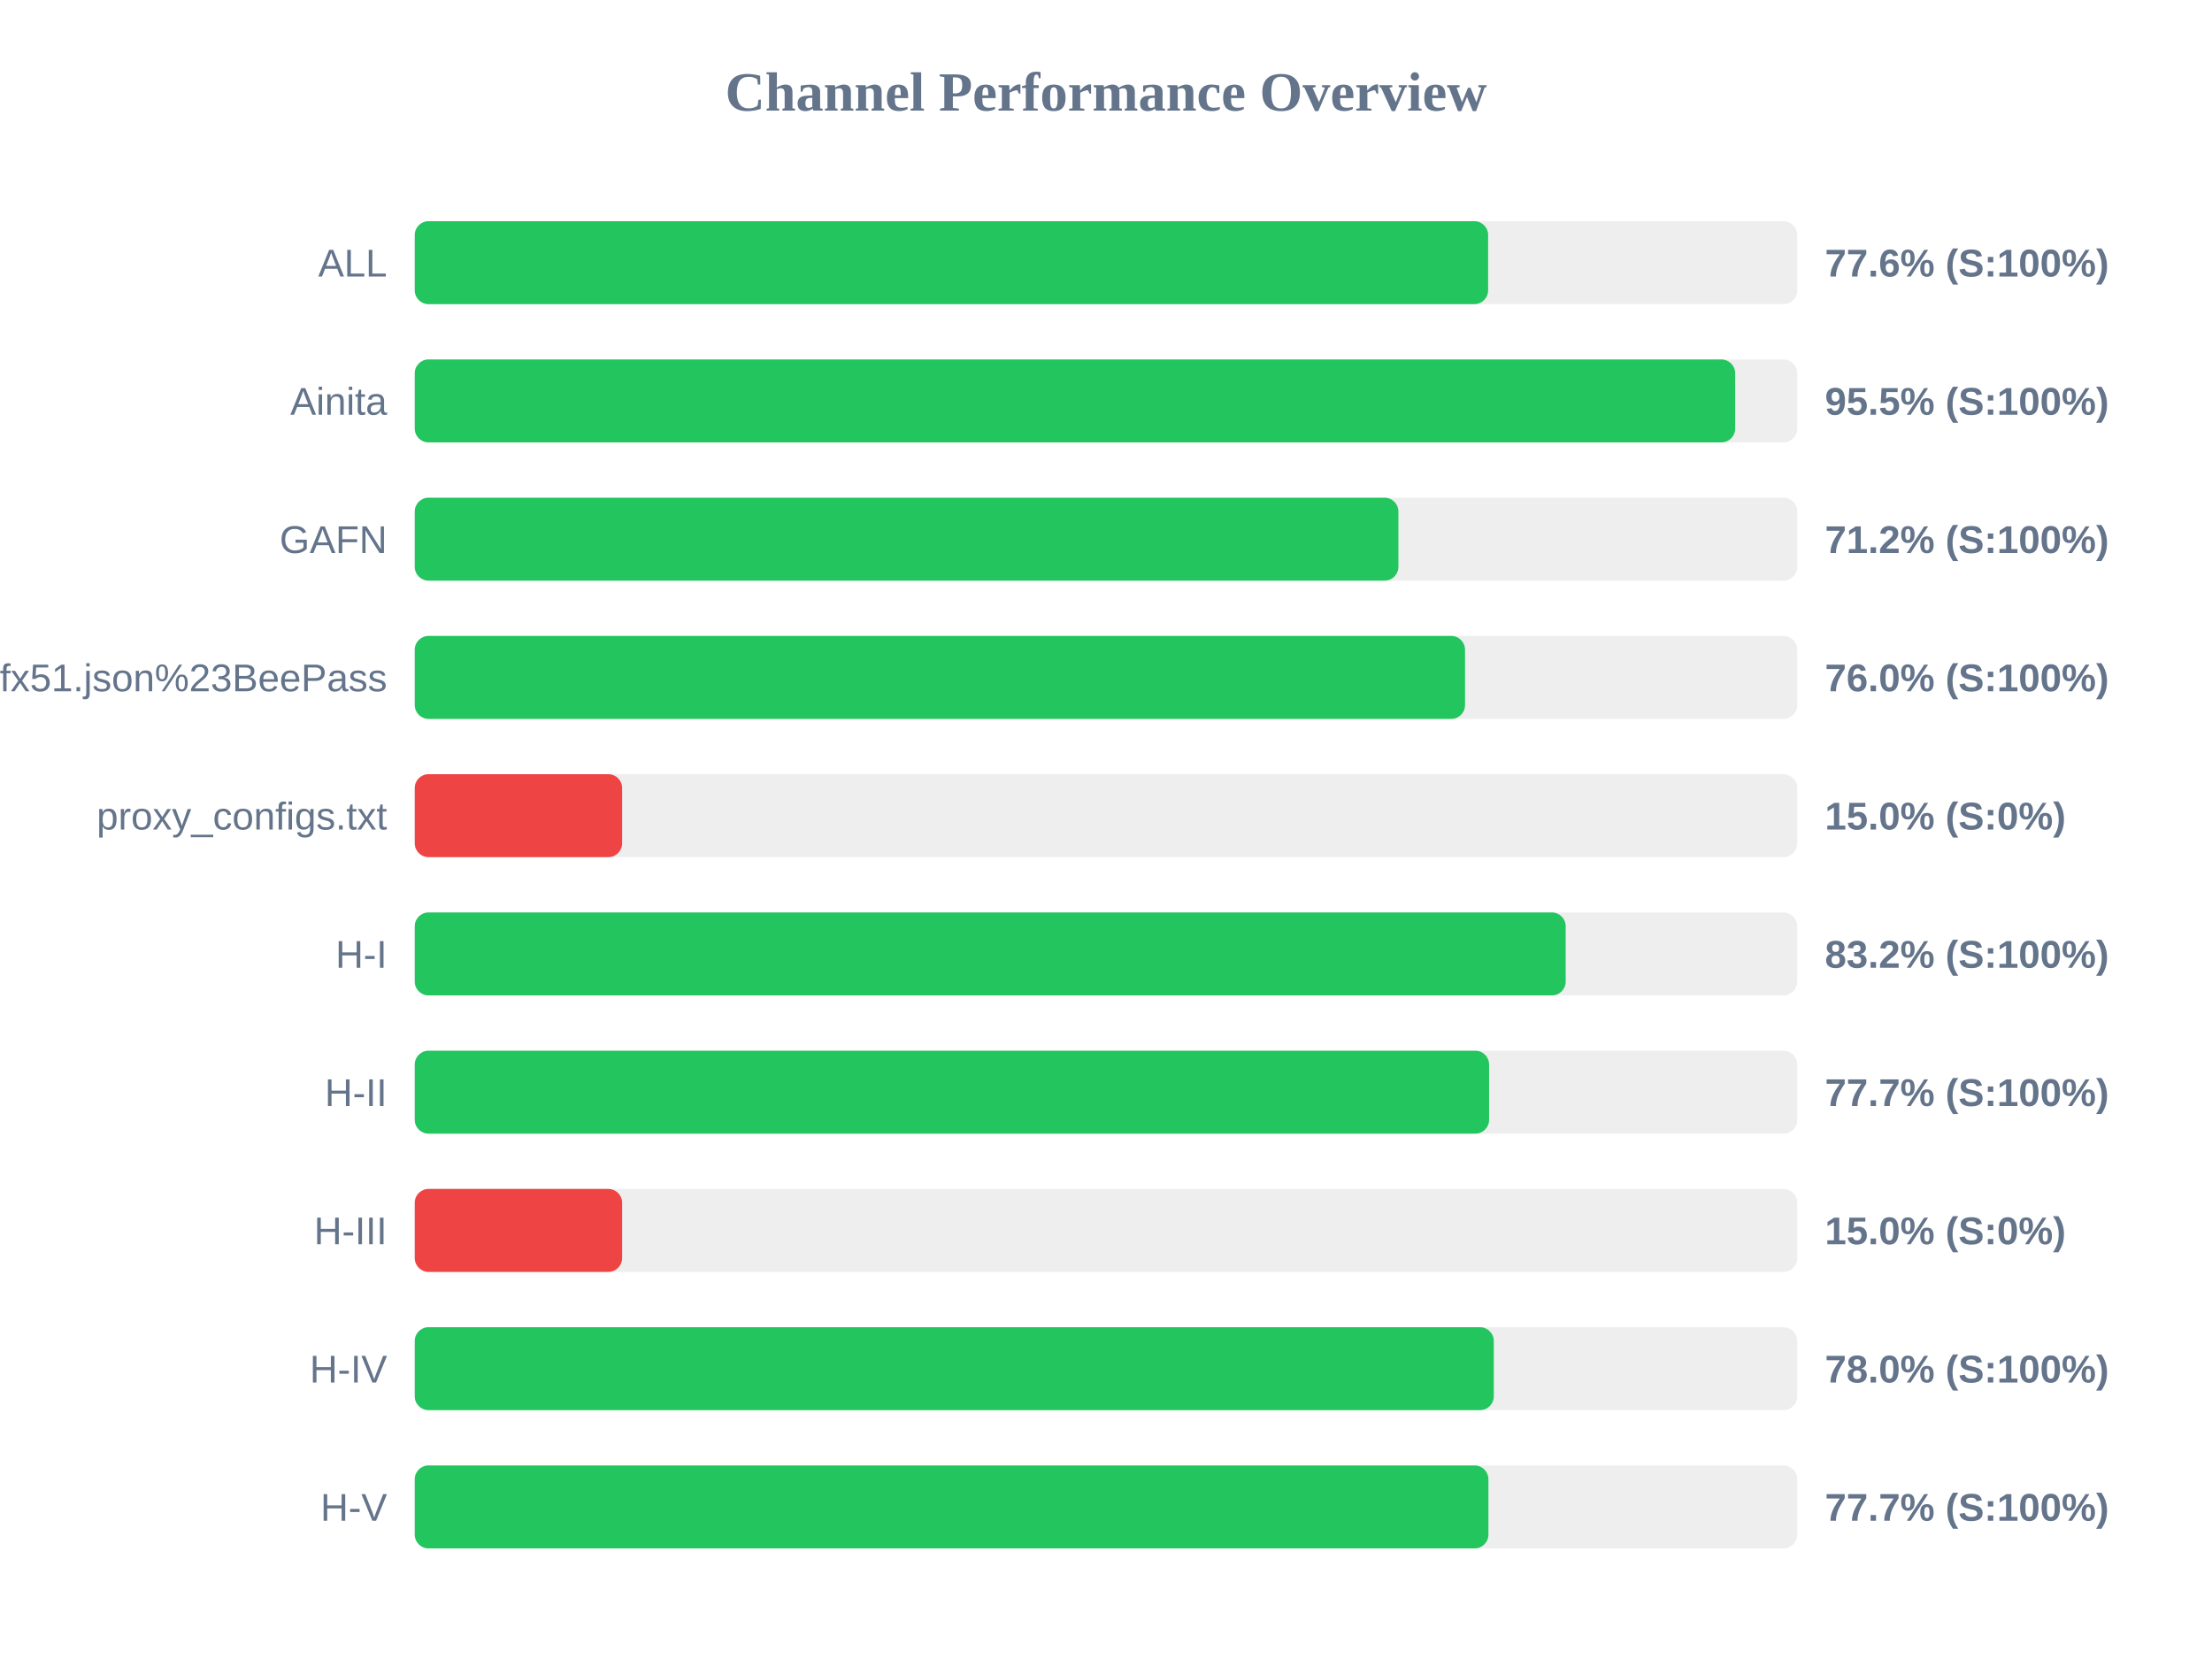
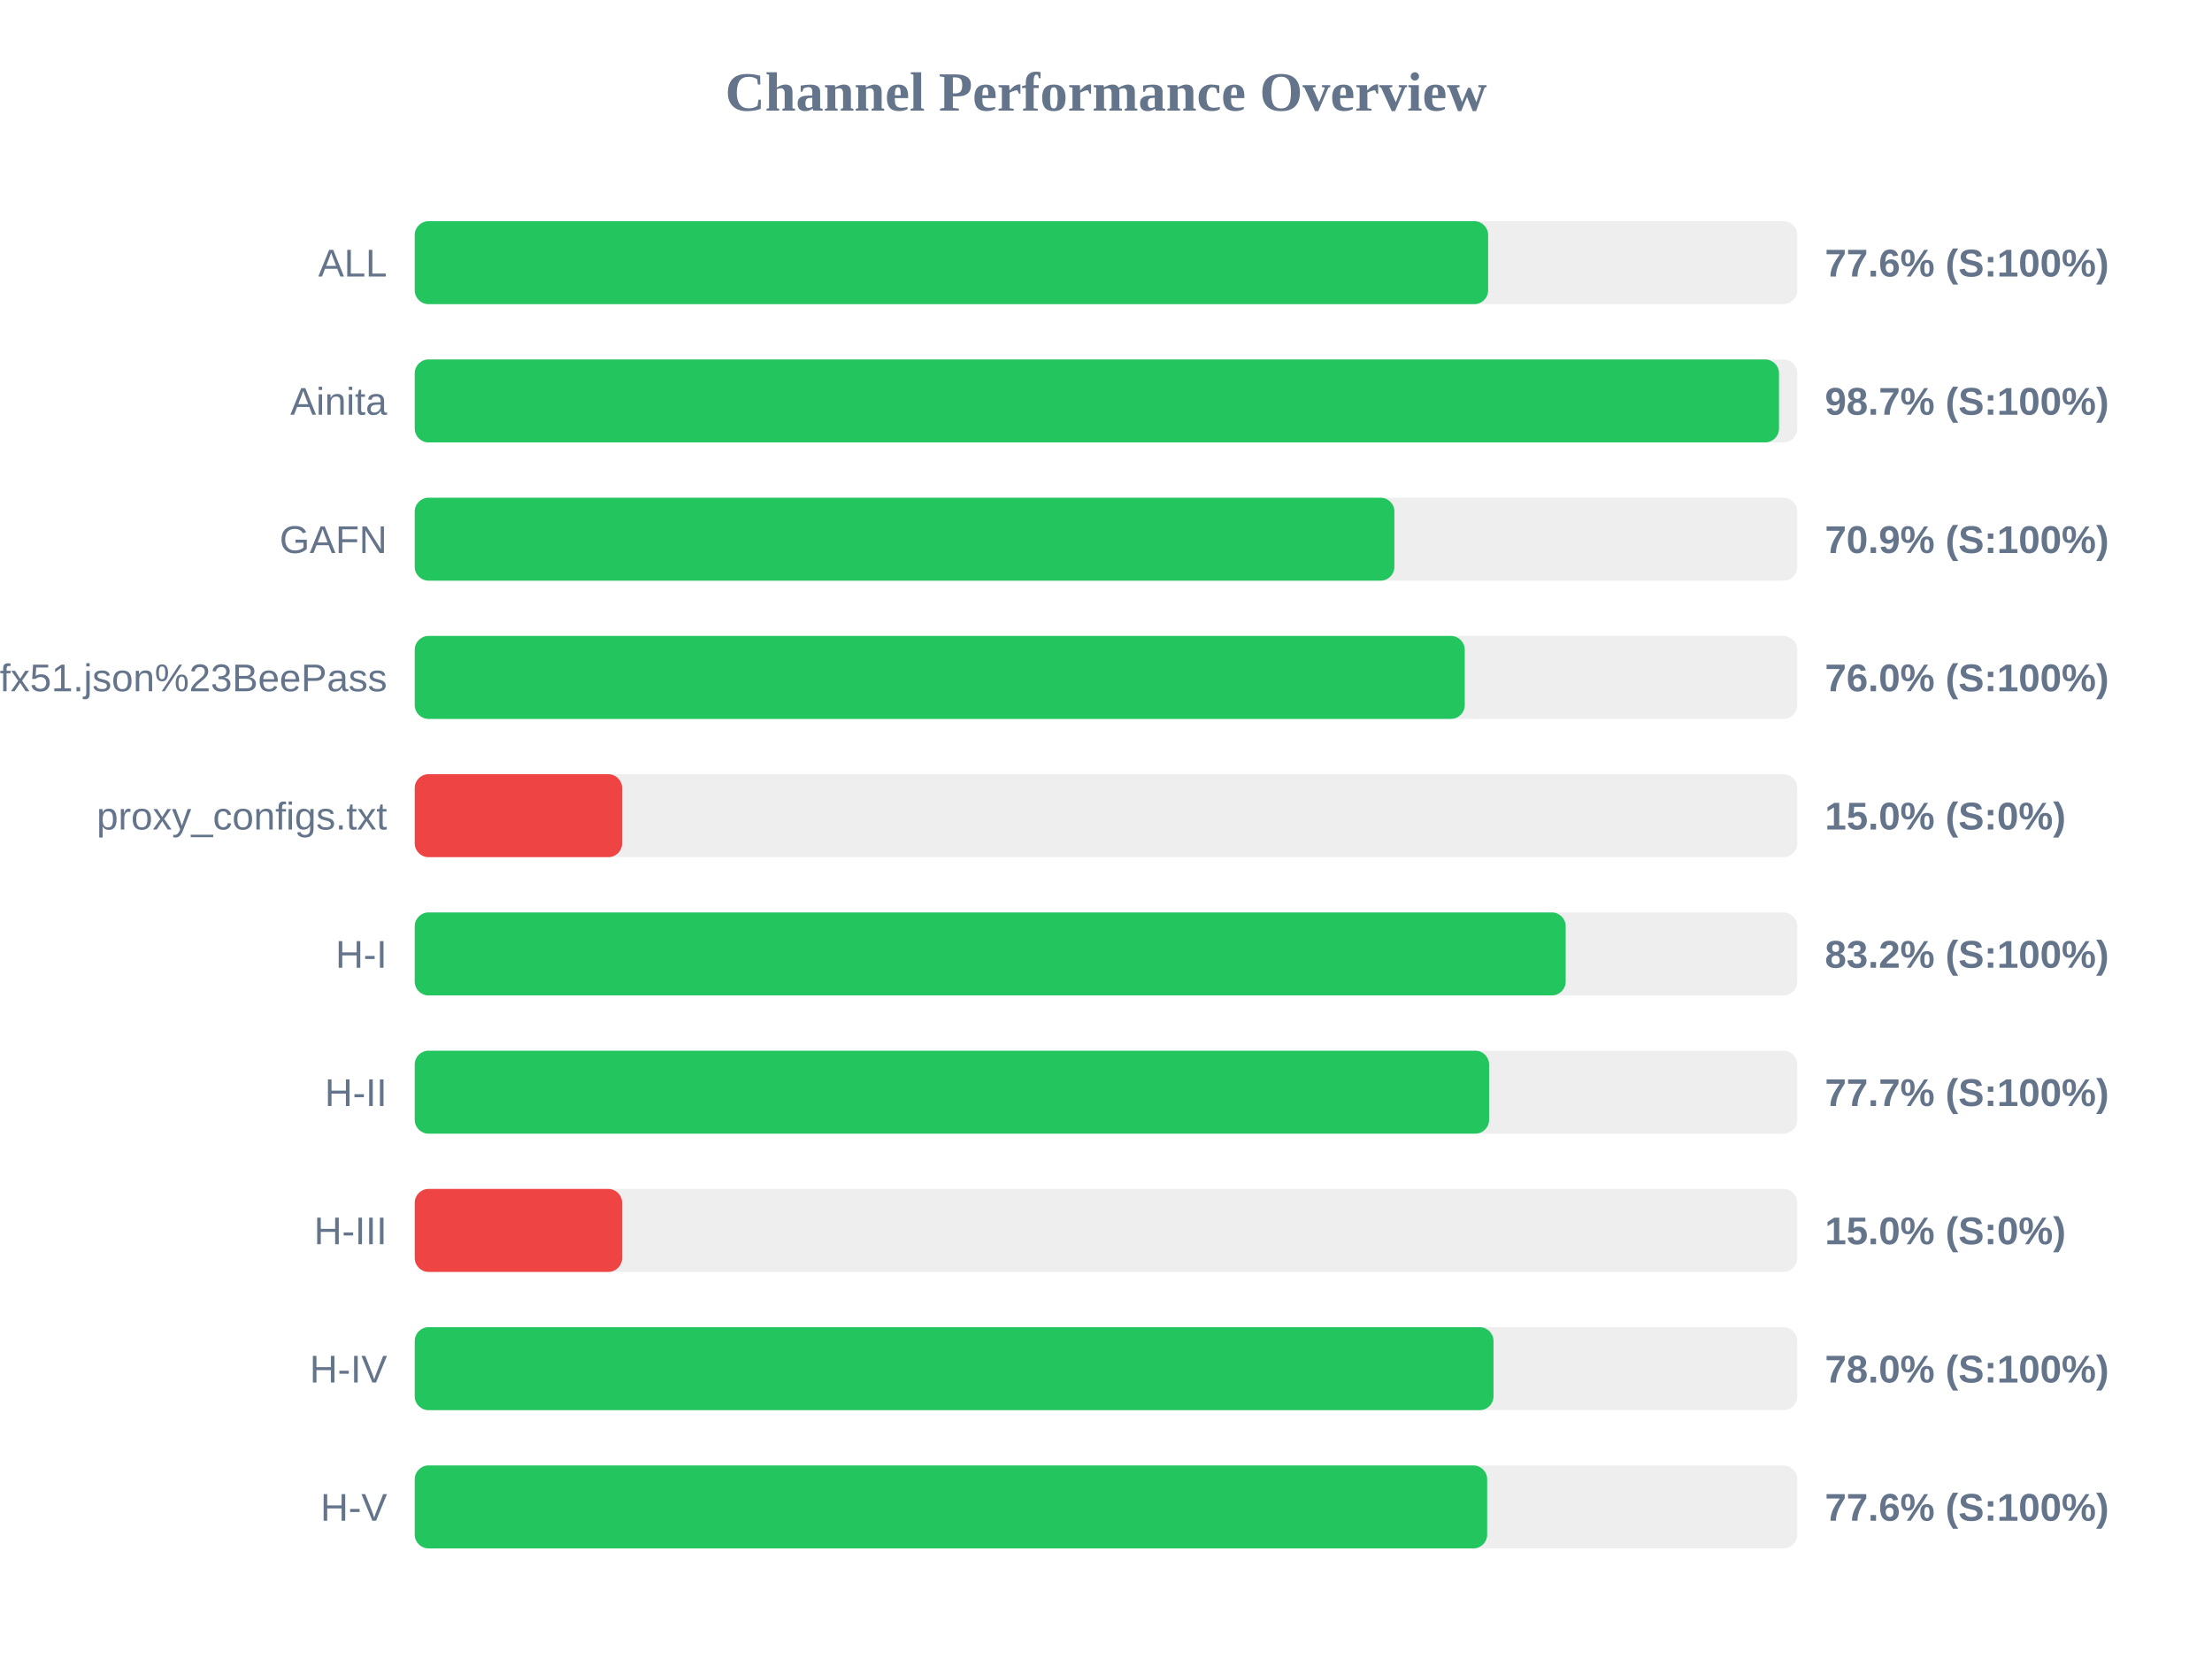
<svg xmlns="http://www.w3.org/2000/svg" width="800" height="600" version="1.1">
  <style>
        .row { font: 14px Arial; fill: #64748b; }
        .score { font: bold 14px Arial; fill: #64748b; }
    </style>
  <text x="400" y="40" text-anchor="middle" font-size="20px" font-weight="bold" fill="#64748b">Channel Performance Overview</text>
  <rect x="150" y="80" width="500" height="30" fill="#eee" rx="5" />
  <rect x="150" y="80" width="388.2" height="30" fill="#22c55e" rx="5" />
  <text x="140" y="100" text-anchor="end" class="row">ALL</text>
  <text x="660" y="100" text-anchor="start" class="score">77.6% (S:100%)</text>
  <rect x="150" y="130" width="500" height="30" fill="#eee" rx="5" />
-   <rect x="150" y="130" width="477.55" height="30" fill="#22c55e" rx="5" />
+   <rect x="150" y="130" width="493.4" height="30" fill="#22c55e" rx="5" />
  <text x="140" y="150" text-anchor="end" class="row">Ainita</text>
-   <text x="660" y="150" text-anchor="start" class="score">95.5% (S:100%)</text>
+   <text x="660" y="150" text-anchor="start" class="score">98.7% (S:100%)</text>
  <rect x="150" y="180" width="500" height="30" fill="#eee" rx="5" />
-   <rect x="150" y="180" width="355.75" height="30" fill="#22c55e" rx="5" />
+   <rect x="150" y="180" width="354.3" height="30" fill="#22c55e" rx="5" />
  <text x="140" y="200" text-anchor="end" class="row">GAFN</text>
-   <text x="660" y="200" text-anchor="start" class="score">71.2% (S:100%)</text>
+   <text x="660" y="200" text-anchor="start" class="score">70.9% (S:100%)</text>
  <rect x="150" y="230" width="500" height="30" fill="#eee" rx="5" />
-   <rect x="150" y="230" width="379.85" height="30" fill="#22c55e" rx="5" />
+   <rect x="150" y="230" width="379.75" height="30" fill="#22c55e" rx="5" />
  <text x="140" y="250" text-anchor="end" class="row">sub?s=ssconf%3A%2F%2Fs3.amazonaws.com%2Fbeedynconprd%2Fzf38bv6oxi1nv3wfkpmxyfl8yj5fargza3foantoalu16vznl0ckxx7bgf1ufx51.json%23BeePass</text>
  <text x="660" y="250" text-anchor="start" class="score">76.0% (S:100%)</text>
  <rect x="150" y="280" width="500" height="30" fill="#eee" rx="5" />
  <rect x="150" y="280" width="75.0" height="30" fill="#ef4444" rx="5" />
  <text x="140" y="300" text-anchor="end" class="row">proxy_configs.txt</text>
  <text x="660" y="300" text-anchor="start" class="score">15.0% (S:0%)</text>
  <rect x="150" y="330" width="500" height="30" fill="#eee" rx="5" />
  <rect x="150" y="330" width="416.25" height="30" fill="#22c55e" rx="5" />
  <text x="140" y="350" text-anchor="end" class="row">H-I</text>
  <text x="660" y="350" text-anchor="start" class="score">83.2% (S:100%)</text>
  <rect x="150" y="380" width="500" height="30" fill="#eee" rx="5" />
  <rect x="150" y="380" width="388.55" height="30" fill="#22c55e" rx="5" />
  <text x="140" y="400" text-anchor="end" class="row">H-II</text>
  <text x="660" y="400" text-anchor="start" class="score">77.7% (S:100%)</text>
  <rect x="150" y="430" width="500" height="30" fill="#eee" rx="5" />
  <rect x="150" y="430" width="75.0" height="30" fill="#ef4444" rx="5" />
  <text x="140" y="450" text-anchor="end" class="row">H-III</text>
  <text x="660" y="450" text-anchor="start" class="score">15.0% (S:0%)</text>
  <rect x="150" y="480" width="500" height="30" fill="#eee" rx="5" />
-   <rect x="150" y="480" width="390.25" height="30" fill="#22c55e" rx="5" />
+   <rect x="150" y="480" width="390.15" height="30" fill="#22c55e" rx="5" />
  <text x="140" y="500" text-anchor="end" class="row">H-IV</text>
  <text x="660" y="500" text-anchor="start" class="score">78.0% (S:100%)</text>
  <rect x="150" y="530" width="500" height="30" fill="#eee" rx="5" />
-   <rect x="150" y="530" width="388.3" height="30" fill="#22c55e" rx="5" />
+   <rect x="150" y="530" width="387.85" height="30" fill="#22c55e" rx="5" />
  <text x="140" y="550" text-anchor="end" class="row">H-V</text>
-   <text x="660" y="550" text-anchor="start" class="score">77.7% (S:100%)</text>
+   <text x="660" y="550" text-anchor="start" class="score">77.6% (S:100%)</text>
</svg>
